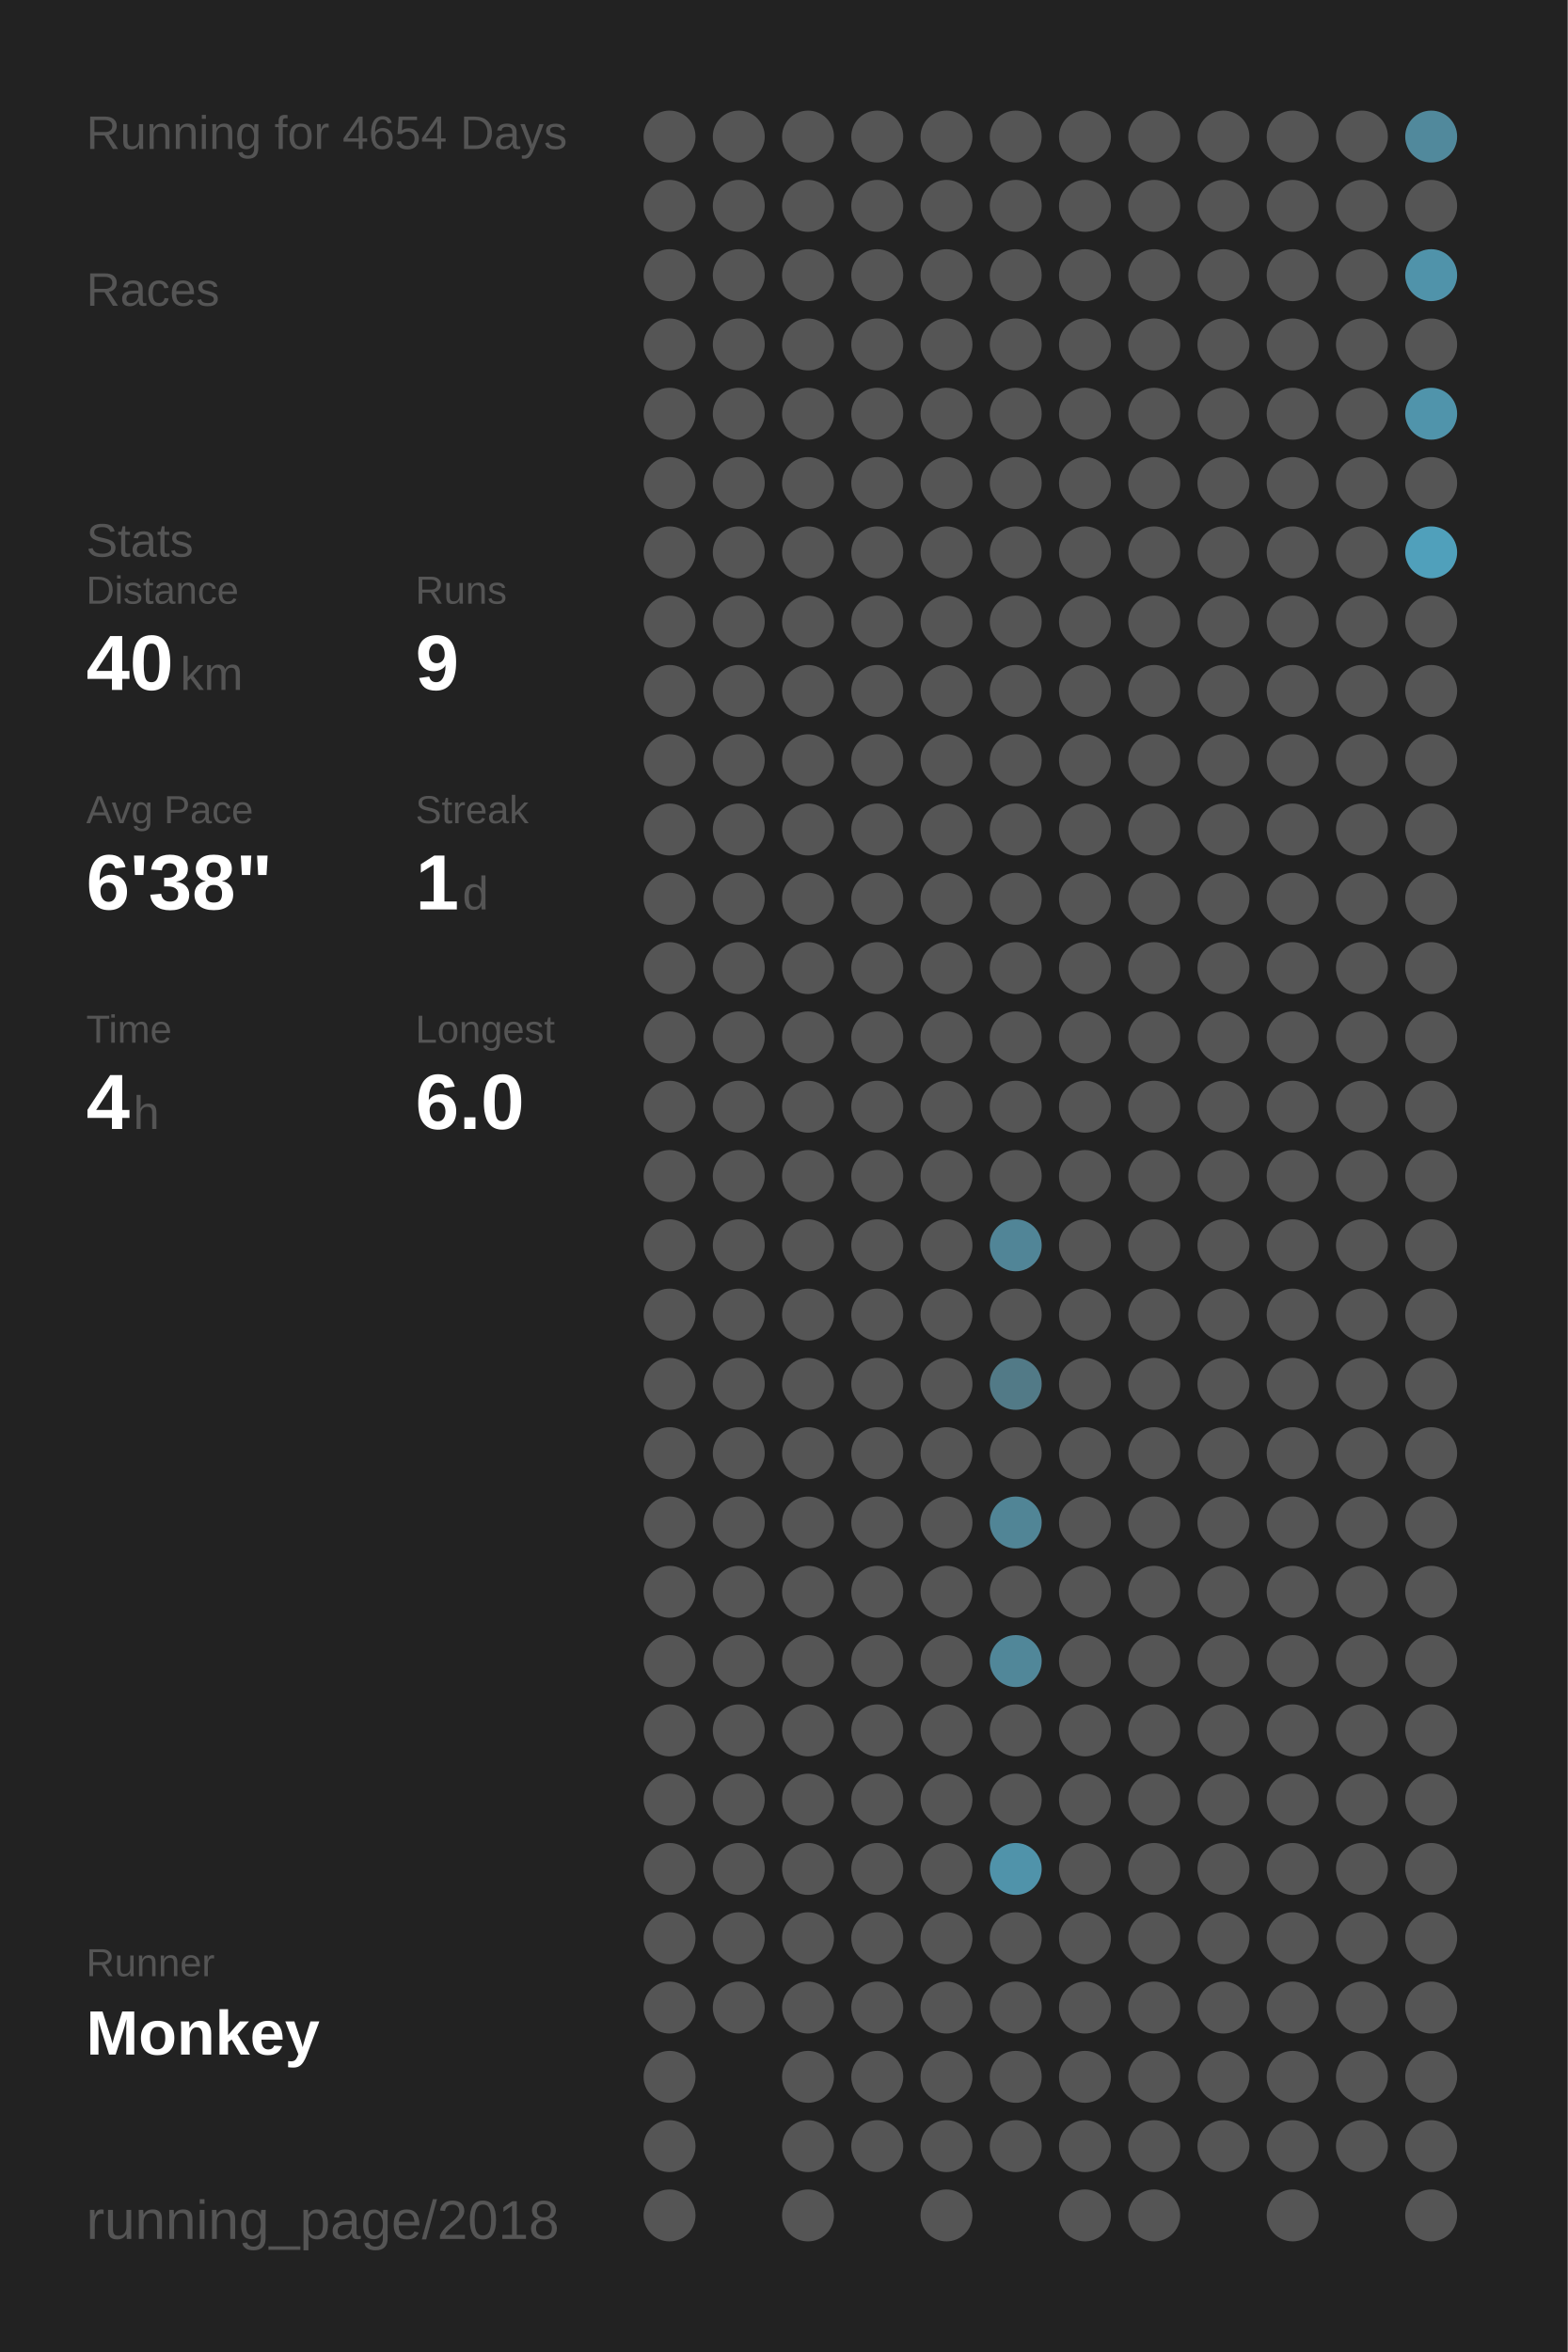
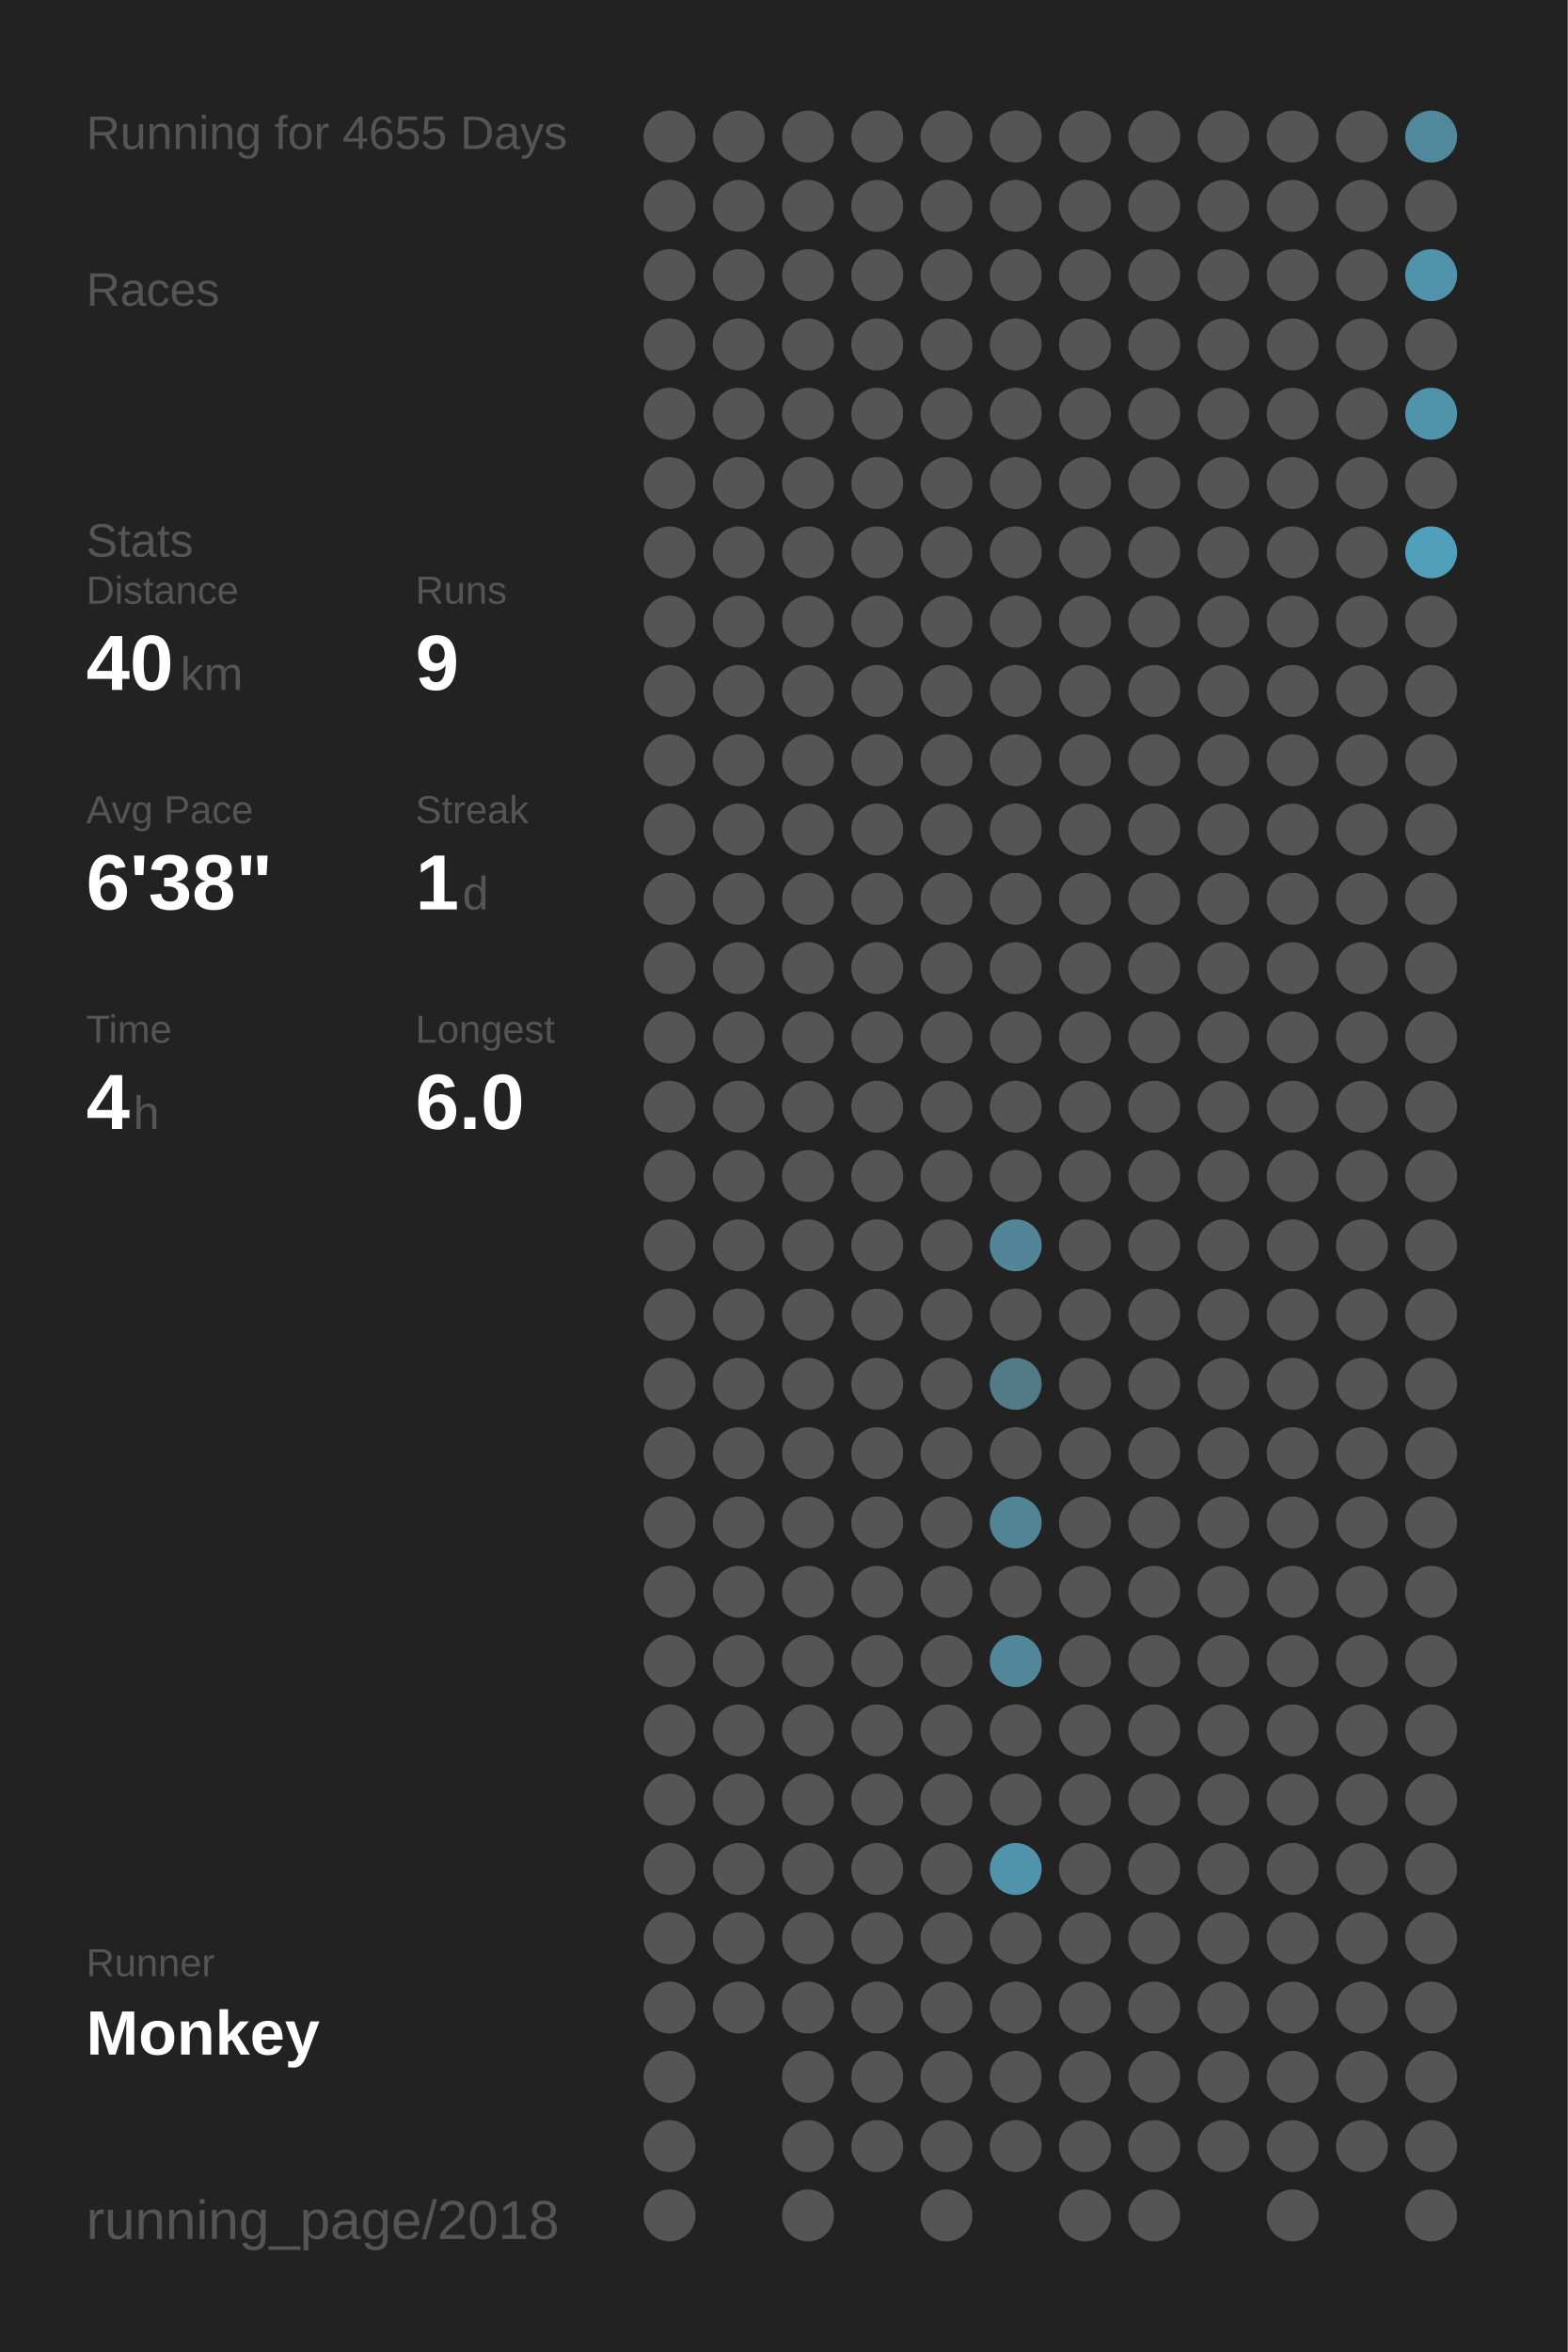
<svg xmlns="http://www.w3.org/2000/svg" baseProfile="full" height="300mm" version="1.1" viewBox="0,0,200,300" width="200mm">
  <defs />
  <rect fill="#222222" height="300" width="200" x="0" y="0" />
-   <text fill="#555555" style="font-size:6px; font-family:Arial;" x="11" y="19">Running for 4654 Days</text>
+   <text fill="#555555" style="font-size:6px; font-family:Arial;" x="11" y="19">Running for 4655 Days</text>
  <text fill="#555555" style="font-size:6px; font-family:Arial;" x="11" y="39">Races</text>
  <text fill="#555555" style="font-size:6px; font-family:Arial;" x="11" y="71">Stats</text>
  <text fill="#555555" style="font-size:5px; font-family:Arial;" x="11" y="77">Distance</text>
  <text fill="#FFFFFF" style="font-size:10px; font-family:Arial; font-weight:bold;" x="11" y="88">40</text>
  <text fill="#555555" style="font-size:6px; font-family:Arial;" x="23" y="88">km</text>
  <text fill="#555555" style="font-size:5px; font-family:Arial;" x="53" y="77">Runs</text>
  <text fill="#FFFFFF" style="font-size:10px; font-family:Arial; font-weight:bold;" x="53" y="88">9</text>
  <text fill="#555555" style="font-size:5px; font-family:Arial;" x="11" y="105">Avg Pace</text>
  <text fill="#FFFFFF" style="font-size:10px; font-family:Arial; font-weight:bold;" x="11" y="116">6'38"</text>
  <text fill="#555555" style="font-size:5px; font-family:Arial;" x="53" y="105">Streak</text>
  <text fill="#FFFFFF" style="font-size:10px; font-family:Arial; font-weight:bold;" x="53" y="116">1</text>
  <text fill="#555555" style="font-size:6px; font-family:Arial;" x="59" y="116">d</text>
  <text fill="#555555" style="font-size:5px; font-family:Arial;" x="11" y="133">Time</text>
  <text fill="#FFFFFF" style="font-size:10px; font-family:Arial; font-weight:bold;" x="11" y="144">4</text>
  <text fill="#555555" style="font-size:6px; font-family:Arial;" x="17" y="144">h</text>
  <text fill="#555555" style="font-size:5px; font-family:Arial;" x="53" y="133">Longest</text>
  <text fill="#FFFFFF" style="font-size:10px; font-family:Arial; font-weight:bold;" x="53" y="144">6.0</text>
  <text fill="#555555" style="font-size:5px; font-family:Arial;" x="11" y="252.065">Runner</text>
  <text fill="#FFFFFF" style="font-size:8px; font-family:Arial; font-weight:bold;" x="11" y="262.065">Monkey</text>
  <text fill="#555555" style="font-size:7px; font-family:Arial;" x="11" y="285.581">running_page/2018</text>
  <circle cx="85.417" cy="17.419" fill="#555555" r="3.312" />
  <circle cx="85.417" cy="26.258" fill="#555555" r="3.312" />
  <circle cx="85.417" cy="35.097" fill="#555555" r="3.312" />
  <circle cx="85.417" cy="43.935" fill="#555555" r="3.312" />
  <circle cx="85.417" cy="52.774" fill="#555555" r="3.312" />
  <circle cx="85.417" cy="61.613" fill="#555555" r="3.312" />
  <circle cx="85.417" cy="70.452" fill="#555555" r="3.312" />
  <circle cx="85.417" cy="79.29" fill="#555555" r="3.312" />
  <circle cx="85.417" cy="88.129" fill="#555555" r="3.312" />
  <circle cx="85.417" cy="96.968" fill="#555555" r="3.312" />
  <circle cx="85.417" cy="105.806" fill="#555555" r="3.312" />
  <circle cx="85.417" cy="114.645" fill="#555555" r="3.312" />
  <circle cx="85.417" cy="123.484" fill="#555555" r="3.312" />
  <circle cx="85.417" cy="132.323" fill="#555555" r="3.312" />
  <circle cx="85.417" cy="141.161" fill="#555555" r="3.312" />
  <circle cx="85.417" cy="150" fill="#555555" r="3.312" />
  <circle cx="85.417" cy="158.839" fill="#555555" r="3.312" />
  <circle cx="85.417" cy="167.677" fill="#555555" r="3.312" />
  <circle cx="85.417" cy="176.516" fill="#555555" r="3.312" />
  <circle cx="85.417" cy="185.355" fill="#555555" r="3.312" />
  <circle cx="85.417" cy="194.194" fill="#555555" r="3.312" />
  <circle cx="85.417" cy="203.032" fill="#555555" r="3.312" />
  <circle cx="85.417" cy="211.871" fill="#555555" r="3.312" />
  <circle cx="85.417" cy="220.71" fill="#555555" r="3.312" />
  <circle cx="85.417" cy="229.548" fill="#555555" r="3.312" />
  <circle cx="85.417" cy="238.387" fill="#555555" r="3.312" />
  <circle cx="85.417" cy="247.226" fill="#555555" r="3.312" />
  <circle cx="85.417" cy="256.065" fill="#555555" r="3.312" />
  <circle cx="85.417" cy="264.903" fill="#555555" r="3.312" />
  <circle cx="85.417" cy="273.742" fill="#555555" r="3.312" />
  <circle cx="85.417" cy="282.581" fill="#555555" r="3.312" />
  <circle cx="94.25" cy="17.419" fill="#555555" r="3.312" />
  <circle cx="94.25" cy="26.258" fill="#555555" r="3.312" />
  <circle cx="94.25" cy="35.097" fill="#555555" r="3.312" />
  <circle cx="94.25" cy="43.935" fill="#555555" r="3.312" />
  <circle cx="94.25" cy="52.774" fill="#555555" r="3.312" />
  <circle cx="94.25" cy="61.613" fill="#555555" r="3.312" />
  <circle cx="94.25" cy="70.452" fill="#555555" r="3.312" />
  <circle cx="94.25" cy="79.29" fill="#555555" r="3.312" />
  <circle cx="94.25" cy="88.129" fill="#555555" r="3.312" />
  <circle cx="94.25" cy="96.968" fill="#555555" r="3.312" />
  <circle cx="94.25" cy="105.806" fill="#555555" r="3.312" />
  <circle cx="94.25" cy="114.645" fill="#555555" r="3.312" />
  <circle cx="94.25" cy="123.484" fill="#555555" r="3.312" />
  <circle cx="94.25" cy="132.323" fill="#555555" r="3.312" />
  <circle cx="94.25" cy="141.161" fill="#555555" r="3.312" />
  <circle cx="94.25" cy="150" fill="#555555" r="3.312" />
  <circle cx="94.25" cy="158.839" fill="#555555" r="3.312" />
  <circle cx="94.25" cy="167.677" fill="#555555" r="3.312" />
  <circle cx="94.25" cy="176.516" fill="#555555" r="3.312" />
  <circle cx="94.25" cy="185.355" fill="#555555" r="3.312" />
  <circle cx="94.25" cy="194.194" fill="#555555" r="3.312" />
  <circle cx="94.25" cy="203.032" fill="#555555" r="3.312" />
  <circle cx="94.25" cy="211.871" fill="#555555" r="3.312" />
  <circle cx="94.25" cy="220.71" fill="#555555" r="3.312" />
  <circle cx="94.25" cy="229.548" fill="#555555" r="3.312" />
  <circle cx="94.25" cy="238.387" fill="#555555" r="3.312" />
  <circle cx="94.25" cy="247.226" fill="#555555" r="3.312" />
  <circle cx="94.25" cy="256.065" fill="#555555" r="3.312" />
  <circle cx="103.083" cy="17.419" fill="#555555" r="3.312" />
  <circle cx="103.083" cy="26.258" fill="#555555" r="3.312" />
  <circle cx="103.083" cy="35.097" fill="#555555" r="3.312" />
  <circle cx="103.083" cy="43.935" fill="#555555" r="3.312" />
  <circle cx="103.083" cy="52.774" fill="#555555" r="3.312" />
  <circle cx="103.083" cy="61.613" fill="#555555" r="3.312" />
  <circle cx="103.083" cy="70.452" fill="#555555" r="3.312" />
  <circle cx="103.083" cy="79.29" fill="#555555" r="3.312" />
  <circle cx="103.083" cy="88.129" fill="#555555" r="3.312" />
  <circle cx="103.083" cy="96.968" fill="#555555" r="3.312" />
  <circle cx="103.083" cy="105.806" fill="#555555" r="3.312" />
  <circle cx="103.083" cy="114.645" fill="#555555" r="3.312" />
  <circle cx="103.083" cy="123.484" fill="#555555" r="3.312" />
  <circle cx="103.083" cy="132.323" fill="#555555" r="3.312" />
  <circle cx="103.083" cy="141.161" fill="#555555" r="3.312" />
  <circle cx="103.083" cy="150" fill="#555555" r="3.312" />
  <circle cx="103.083" cy="158.839" fill="#555555" r="3.312" />
  <circle cx="103.083" cy="167.677" fill="#555555" r="3.312" />
  <circle cx="103.083" cy="176.516" fill="#555555" r="3.312" />
  <circle cx="103.083" cy="185.355" fill="#555555" r="3.312" />
  <circle cx="103.083" cy="194.194" fill="#555555" r="3.312" />
  <circle cx="103.083" cy="203.032" fill="#555555" r="3.312" />
  <circle cx="103.083" cy="211.871" fill="#555555" r="3.312" />
  <circle cx="103.083" cy="220.71" fill="#555555" r="3.312" />
  <circle cx="103.083" cy="229.548" fill="#555555" r="3.312" />
  <circle cx="103.083" cy="238.387" fill="#555555" r="3.312" />
  <circle cx="103.083" cy="247.226" fill="#555555" r="3.312" />
  <circle cx="103.083" cy="256.065" fill="#555555" r="3.312" />
  <circle cx="103.083" cy="264.903" fill="#555555" r="3.312" />
  <circle cx="103.083" cy="273.742" fill="#555555" r="3.312" />
  <circle cx="103.083" cy="282.581" fill="#555555" r="3.312" />
  <circle cx="111.917" cy="17.419" fill="#555555" r="3.312" />
  <circle cx="111.917" cy="26.258" fill="#555555" r="3.312" />
  <circle cx="111.917" cy="35.097" fill="#555555" r="3.312" />
  <circle cx="111.917" cy="43.935" fill="#555555" r="3.312" />
  <circle cx="111.917" cy="52.774" fill="#555555" r="3.312" />
  <circle cx="111.917" cy="61.613" fill="#555555" r="3.312" />
  <circle cx="111.917" cy="70.452" fill="#555555" r="3.312" />
  <circle cx="111.917" cy="79.29" fill="#555555" r="3.312" />
  <circle cx="111.917" cy="88.129" fill="#555555" r="3.312" />
  <circle cx="111.917" cy="96.968" fill="#555555" r="3.312" />
  <circle cx="111.917" cy="105.806" fill="#555555" r="3.312" />
  <circle cx="111.917" cy="114.645" fill="#555555" r="3.312" />
  <circle cx="111.917" cy="123.484" fill="#555555" r="3.312" />
  <circle cx="111.917" cy="132.323" fill="#555555" r="3.312" />
  <circle cx="111.917" cy="141.161" fill="#555555" r="3.312" />
  <circle cx="111.917" cy="150" fill="#555555" r="3.312" />
  <circle cx="111.917" cy="158.839" fill="#555555" r="3.312" />
  <circle cx="111.917" cy="167.677" fill="#555555" r="3.312" />
  <circle cx="111.917" cy="176.516" fill="#555555" r="3.312" />
  <circle cx="111.917" cy="185.355" fill="#555555" r="3.312" />
  <circle cx="111.917" cy="194.194" fill="#555555" r="3.312" />
  <circle cx="111.917" cy="203.032" fill="#555555" r="3.312" />
  <circle cx="111.917" cy="211.871" fill="#555555" r="3.312" />
  <circle cx="111.917" cy="220.71" fill="#555555" r="3.312" />
  <circle cx="111.917" cy="229.548" fill="#555555" r="3.312" />
  <circle cx="111.917" cy="238.387" fill="#555555" r="3.312" />
  <circle cx="111.917" cy="247.226" fill="#555555" r="3.312" />
  <circle cx="111.917" cy="256.065" fill="#555555" r="3.312" />
  <circle cx="111.917" cy="264.903" fill="#555555" r="3.312" />
  <circle cx="111.917" cy="273.742" fill="#555555" r="3.312" />
  <circle cx="120.75" cy="17.419" fill="#555555" r="3.312" />
  <circle cx="120.75" cy="26.258" fill="#555555" r="3.312" />
  <circle cx="120.75" cy="35.097" fill="#555555" r="3.312" />
  <circle cx="120.75" cy="43.935" fill="#555555" r="3.312" />
  <circle cx="120.75" cy="52.774" fill="#555555" r="3.312" />
  <circle cx="120.75" cy="61.613" fill="#555555" r="3.312" />
  <circle cx="120.75" cy="70.452" fill="#555555" r="3.312" />
  <circle cx="120.75" cy="79.29" fill="#555555" r="3.312" />
  <circle cx="120.75" cy="88.129" fill="#555555" r="3.312" />
  <circle cx="120.75" cy="96.968" fill="#555555" r="3.312" />
  <circle cx="120.75" cy="105.806" fill="#555555" r="3.312" />
  <circle cx="120.75" cy="114.645" fill="#555555" r="3.312" />
  <circle cx="120.75" cy="123.484" fill="#555555" r="3.312" />
  <circle cx="120.75" cy="132.323" fill="#555555" r="3.312" />
  <circle cx="120.75" cy="141.161" fill="#555555" r="3.312" />
  <circle cx="120.75" cy="150" fill="#555555" r="3.312" />
  <circle cx="120.75" cy="158.839" fill="#555555" r="3.312" />
  <circle cx="120.75" cy="167.677" fill="#555555" r="3.312" />
  <circle cx="120.75" cy="176.516" fill="#555555" r="3.312" />
  <circle cx="120.75" cy="185.355" fill="#555555" r="3.312" />
  <circle cx="120.75" cy="194.194" fill="#555555" r="3.312" />
  <circle cx="120.75" cy="203.032" fill="#555555" r="3.312" />
  <circle cx="120.75" cy="211.871" fill="#555555" r="3.312" />
  <circle cx="120.75" cy="220.71" fill="#555555" r="3.312" />
  <circle cx="120.75" cy="229.548" fill="#555555" r="3.312" />
  <circle cx="120.75" cy="238.387" fill="#555555" r="3.312" />
  <circle cx="120.75" cy="247.226" fill="#555555" r="3.312" />
  <circle cx="120.75" cy="256.065" fill="#555555" r="3.312" />
  <circle cx="120.75" cy="264.903" fill="#555555" r="3.312" />
  <circle cx="120.75" cy="273.742" fill="#555555" r="3.312" />
  <circle cx="120.75" cy="282.581" fill="#555555" r="3.312" />
  <circle cx="129.583" cy="17.419" fill="#555555" r="3.312" />
  <circle cx="129.583" cy="26.258" fill="#555555" r="3.312" />
  <circle cx="129.583" cy="35.097" fill="#555555" r="3.312" />
  <circle cx="129.583" cy="43.935" fill="#555555" r="3.312" />
  <circle cx="129.583" cy="52.774" fill="#555555" r="3.312" />
  <circle cx="129.583" cy="61.613" fill="#555555" r="3.312" />
  <circle cx="129.583" cy="70.452" fill="#555555" r="3.312" />
  <circle cx="129.583" cy="79.29" fill="#555555" r="3.312" />
  <circle cx="129.583" cy="88.129" fill="#555555" r="3.312" />
  <circle cx="129.583" cy="96.968" fill="#555555" r="3.312" />
  <circle cx="129.583" cy="105.806" fill="#555555" r="3.312" />
  <circle cx="129.583" cy="114.645" fill="#555555" r="3.312" />
  <circle cx="129.583" cy="123.484" fill="#555555" r="3.312" />
  <circle cx="129.583" cy="132.323" fill="#555555" r="3.312" />
  <circle cx="129.583" cy="141.161" fill="#555555" r="3.312" />
  <circle cx="129.583" cy="150" fill="#555555" r="3.312" />
  <circle cx="129.583" cy="158.839" fill="#518597" r="3.312" />
  <circle cx="129.583" cy="167.677" fill="#555555" r="3.312" />
  <circle cx="129.583" cy="176.516" fill="#527a87" r="3.312" />
  <circle cx="129.583" cy="185.355" fill="#555555" r="3.312" />
  <circle cx="129.583" cy="194.194" fill="#518596" r="3.312" />
  <circle cx="129.583" cy="203.032" fill="#555555" r="3.312" />
  <circle cx="129.583" cy="211.871" fill="#518799" r="3.312" />
  <circle cx="129.583" cy="220.71" fill="#555555" r="3.312" />
  <circle cx="129.583" cy="229.548" fill="#555555" r="3.312" />
  <circle cx="129.583" cy="238.387" fill="#5093aa" r="3.312" />
  <circle cx="129.583" cy="247.226" fill="#555555" r="3.312" />
  <circle cx="129.583" cy="256.065" fill="#555555" r="3.312" />
  <circle cx="129.583" cy="264.903" fill="#555555" r="3.312" />
  <circle cx="129.583" cy="273.742" fill="#555555" r="3.312" />
  <circle cx="138.417" cy="17.419" fill="#555555" r="3.312" />
  <circle cx="138.417" cy="26.258" fill="#555555" r="3.312" />
  <circle cx="138.417" cy="35.097" fill="#555555" r="3.312" />
  <circle cx="138.417" cy="43.935" fill="#555555" r="3.312" />
  <circle cx="138.417" cy="52.774" fill="#555555" r="3.312" />
  <circle cx="138.417" cy="61.613" fill="#555555" r="3.312" />
  <circle cx="138.417" cy="70.452" fill="#555555" r="3.312" />
  <circle cx="138.417" cy="79.29" fill="#555555" r="3.312" />
  <circle cx="138.417" cy="88.129" fill="#555555" r="3.312" />
  <circle cx="138.417" cy="96.968" fill="#555555" r="3.312" />
  <circle cx="138.417" cy="105.806" fill="#555555" r="3.312" />
  <circle cx="138.417" cy="114.645" fill="#555555" r="3.312" />
  <circle cx="138.417" cy="123.484" fill="#555555" r="3.312" />
  <circle cx="138.417" cy="132.323" fill="#555555" r="3.312" />
  <circle cx="138.417" cy="141.161" fill="#555555" r="3.312" />
  <circle cx="138.417" cy="150" fill="#555555" r="3.312" />
  <circle cx="138.417" cy="158.839" fill="#555555" r="3.312" />
  <circle cx="138.417" cy="167.677" fill="#555555" r="3.312" />
  <circle cx="138.417" cy="176.516" fill="#555555" r="3.312" />
  <circle cx="138.417" cy="185.355" fill="#555555" r="3.312" />
  <circle cx="138.417" cy="194.194" fill="#555555" r="3.312" />
  <circle cx="138.417" cy="203.032" fill="#555555" r="3.312" />
  <circle cx="138.417" cy="211.871" fill="#555555" r="3.312" />
  <circle cx="138.417" cy="220.71" fill="#555555" r="3.312" />
  <circle cx="138.417" cy="229.548" fill="#555555" r="3.312" />
  <circle cx="138.417" cy="238.387" fill="#555555" r="3.312" />
  <circle cx="138.417" cy="247.226" fill="#555555" r="3.312" />
  <circle cx="138.417" cy="256.065" fill="#555555" r="3.312" />
  <circle cx="138.417" cy="264.903" fill="#555555" r="3.312" />
  <circle cx="138.417" cy="273.742" fill="#555555" r="3.312" />
  <circle cx="138.417" cy="282.581" fill="#555555" r="3.312" />
  <circle cx="147.25" cy="17.419" fill="#555555" r="3.312" />
  <circle cx="147.25" cy="26.258" fill="#555555" r="3.312" />
  <circle cx="147.25" cy="35.097" fill="#555555" r="3.312" />
  <circle cx="147.25" cy="43.935" fill="#555555" r="3.312" />
  <circle cx="147.25" cy="52.774" fill="#555555" r="3.312" />
  <circle cx="147.25" cy="61.613" fill="#555555" r="3.312" />
  <circle cx="147.25" cy="70.452" fill="#555555" r="3.312" />
  <circle cx="147.25" cy="79.29" fill="#555555" r="3.312" />
  <circle cx="147.25" cy="88.129" fill="#555555" r="3.312" />
  <circle cx="147.25" cy="96.968" fill="#555555" r="3.312" />
  <circle cx="147.25" cy="105.806" fill="#555555" r="3.312" />
  <circle cx="147.25" cy="114.645" fill="#555555" r="3.312" />
  <circle cx="147.25" cy="123.484" fill="#555555" r="3.312" />
  <circle cx="147.25" cy="132.323" fill="#555555" r="3.312" />
  <circle cx="147.25" cy="141.161" fill="#555555" r="3.312" />
  <circle cx="147.25" cy="150" fill="#555555" r="3.312" />
  <circle cx="147.25" cy="158.839" fill="#555555" r="3.312" />
  <circle cx="147.25" cy="167.677" fill="#555555" r="3.312" />
  <circle cx="147.25" cy="176.516" fill="#555555" r="3.312" />
  <circle cx="147.25" cy="185.355" fill="#555555" r="3.312" />
  <circle cx="147.25" cy="194.194" fill="#555555" r="3.312" />
  <circle cx="147.25" cy="203.032" fill="#555555" r="3.312" />
  <circle cx="147.25" cy="211.871" fill="#555555" r="3.312" />
  <circle cx="147.25" cy="220.71" fill="#555555" r="3.312" />
  <circle cx="147.25" cy="229.548" fill="#555555" r="3.312" />
  <circle cx="147.25" cy="238.387" fill="#555555" r="3.312" />
  <circle cx="147.25" cy="247.226" fill="#555555" r="3.312" />
  <circle cx="147.25" cy="256.065" fill="#555555" r="3.312" />
  <circle cx="147.25" cy="264.903" fill="#555555" r="3.312" />
  <circle cx="147.25" cy="273.742" fill="#555555" r="3.312" />
  <circle cx="147.25" cy="282.581" fill="#555555" r="3.312" />
  <circle cx="156.083" cy="17.419" fill="#555555" r="3.312" />
  <circle cx="156.083" cy="26.258" fill="#555555" r="3.312" />
  <circle cx="156.083" cy="35.097" fill="#555555" r="3.312" />
  <circle cx="156.083" cy="43.935" fill="#555555" r="3.312" />
  <circle cx="156.083" cy="52.774" fill="#555555" r="3.312" />
  <circle cx="156.083" cy="61.613" fill="#555555" r="3.312" />
  <circle cx="156.083" cy="70.452" fill="#555555" r="3.312" />
  <circle cx="156.083" cy="79.29" fill="#555555" r="3.312" />
  <circle cx="156.083" cy="88.129" fill="#555555" r="3.312" />
  <circle cx="156.083" cy="96.968" fill="#555555" r="3.312" />
  <circle cx="156.083" cy="105.806" fill="#555555" r="3.312" />
  <circle cx="156.083" cy="114.645" fill="#555555" r="3.312" />
  <circle cx="156.083" cy="123.484" fill="#555555" r="3.312" />
  <circle cx="156.083" cy="132.323" fill="#555555" r="3.312" />
  <circle cx="156.083" cy="141.161" fill="#555555" r="3.312" />
  <circle cx="156.083" cy="150" fill="#555555" r="3.312" />
  <circle cx="156.083" cy="158.839" fill="#555555" r="3.312" />
  <circle cx="156.083" cy="167.677" fill="#555555" r="3.312" />
  <circle cx="156.083" cy="176.516" fill="#555555" r="3.312" />
  <circle cx="156.083" cy="185.355" fill="#555555" r="3.312" />
  <circle cx="156.083" cy="194.194" fill="#555555" r="3.312" />
  <circle cx="156.083" cy="203.032" fill="#555555" r="3.312" />
  <circle cx="156.083" cy="211.871" fill="#555555" r="3.312" />
  <circle cx="156.083" cy="220.71" fill="#555555" r="3.312" />
  <circle cx="156.083" cy="229.548" fill="#555555" r="3.312" />
  <circle cx="156.083" cy="238.387" fill="#555555" r="3.312" />
  <circle cx="156.083" cy="247.226" fill="#555555" r="3.312" />
  <circle cx="156.083" cy="256.065" fill="#555555" r="3.312" />
  <circle cx="156.083" cy="264.903" fill="#555555" r="3.312" />
  <circle cx="156.083" cy="273.742" fill="#555555" r="3.312" />
  <circle cx="164.917" cy="17.419" fill="#555555" r="3.312" />
  <circle cx="164.917" cy="26.258" fill="#555555" r="3.312" />
  <circle cx="164.917" cy="35.097" fill="#555555" r="3.312" />
  <circle cx="164.917" cy="43.935" fill="#555555" r="3.312" />
  <circle cx="164.917" cy="52.774" fill="#555555" r="3.312" />
  <circle cx="164.917" cy="61.613" fill="#555555" r="3.312" />
  <circle cx="164.917" cy="70.452" fill="#555555" r="3.312" />
  <circle cx="164.917" cy="79.29" fill="#555555" r="3.312" />
  <circle cx="164.917" cy="88.129" fill="#555555" r="3.312" />
  <circle cx="164.917" cy="96.968" fill="#555555" r="3.312" />
  <circle cx="164.917" cy="105.806" fill="#555555" r="3.312" />
  <circle cx="164.917" cy="114.645" fill="#555555" r="3.312" />
  <circle cx="164.917" cy="123.484" fill="#555555" r="3.312" />
  <circle cx="164.917" cy="132.323" fill="#555555" r="3.312" />
  <circle cx="164.917" cy="141.161" fill="#555555" r="3.312" />
  <circle cx="164.917" cy="150" fill="#555555" r="3.312" />
  <circle cx="164.917" cy="158.839" fill="#555555" r="3.312" />
  <circle cx="164.917" cy="167.677" fill="#555555" r="3.312" />
  <circle cx="164.917" cy="176.516" fill="#555555" r="3.312" />
  <circle cx="164.917" cy="185.355" fill="#555555" r="3.312" />
  <circle cx="164.917" cy="194.194" fill="#555555" r="3.312" />
  <circle cx="164.917" cy="203.032" fill="#555555" r="3.312" />
  <circle cx="164.917" cy="211.871" fill="#555555" r="3.312" />
  <circle cx="164.917" cy="220.71" fill="#555555" r="3.312" />
  <circle cx="164.917" cy="229.548" fill="#555555" r="3.312" />
  <circle cx="164.917" cy="238.387" fill="#555555" r="3.312" />
  <circle cx="164.917" cy="247.226" fill="#555555" r="3.312" />
  <circle cx="164.917" cy="256.065" fill="#555555" r="3.312" />
  <circle cx="164.917" cy="264.903" fill="#555555" r="3.312" />
  <circle cx="164.917" cy="273.742" fill="#555555" r="3.312" />
  <circle cx="164.917" cy="282.581" fill="#555555" r="3.312" />
  <circle cx="173.75" cy="17.419" fill="#555555" r="3.312" />
  <circle cx="173.75" cy="26.258" fill="#555555" r="3.312" />
  <circle cx="173.75" cy="35.097" fill="#555555" r="3.312" />
  <circle cx="173.75" cy="43.935" fill="#555555" r="3.312" />
  <circle cx="173.75" cy="52.774" fill="#555555" r="3.312" />
  <circle cx="173.75" cy="61.613" fill="#555555" r="3.312" />
  <circle cx="173.75" cy="70.452" fill="#555555" r="3.312" />
  <circle cx="173.75" cy="79.29" fill="#555555" r="3.312" />
  <circle cx="173.75" cy="88.129" fill="#555555" r="3.312" />
  <circle cx="173.75" cy="96.968" fill="#555555" r="3.312" />
  <circle cx="173.75" cy="105.806" fill="#555555" r="3.312" />
  <circle cx="173.75" cy="114.645" fill="#555555" r="3.312" />
  <circle cx="173.75" cy="123.484" fill="#555555" r="3.312" />
  <circle cx="173.75" cy="132.323" fill="#555555" r="3.312" />
  <circle cx="173.75" cy="141.161" fill="#555555" r="3.312" />
  <circle cx="173.75" cy="150" fill="#555555" r="3.312" />
  <circle cx="173.75" cy="158.839" fill="#555555" r="3.312" />
  <circle cx="173.75" cy="167.677" fill="#555555" r="3.312" />
  <circle cx="173.75" cy="176.516" fill="#555555" r="3.312" />
  <circle cx="173.75" cy="185.355" fill="#555555" r="3.312" />
  <circle cx="173.75" cy="194.194" fill="#555555" r="3.312" />
  <circle cx="173.75" cy="203.032" fill="#555555" r="3.312" />
  <circle cx="173.75" cy="211.871" fill="#555555" r="3.312" />
  <circle cx="173.75" cy="220.71" fill="#555555" r="3.312" />
  <circle cx="173.75" cy="229.548" fill="#555555" r="3.312" />
  <circle cx="173.75" cy="238.387" fill="#555555" r="3.312" />
  <circle cx="173.75" cy="247.226" fill="#555555" r="3.312" />
  <circle cx="173.75" cy="256.065" fill="#555555" r="3.312" />
  <circle cx="173.75" cy="264.903" fill="#555555" r="3.312" />
  <circle cx="173.75" cy="273.742" fill="#555555" r="3.312" />
  <circle cx="182.583" cy="17.419" fill="#51899c" r="3.312" />
  <circle cx="182.583" cy="26.258" fill="#555555" r="3.312" />
  <circle cx="182.583" cy="35.097" fill="#5093aa" r="3.312" />
  <circle cx="182.583" cy="43.935" fill="#555555" r="3.312" />
  <circle cx="182.583" cy="52.774" fill="#5094ab" r="3.312" />
  <circle cx="182.583" cy="61.613" fill="#555555" r="3.312" />
  <circle cx="182.583" cy="70.452" fill="#50a0bb" r="3.312" />
  <circle cx="182.583" cy="79.29" fill="#555555" r="3.312" />
  <circle cx="182.583" cy="88.129" fill="#555555" r="3.312" />
  <circle cx="182.583" cy="96.968" fill="#555555" r="3.312" />
  <circle cx="182.583" cy="105.806" fill="#555555" r="3.312" />
  <circle cx="182.583" cy="114.645" fill="#555555" r="3.312" />
  <circle cx="182.583" cy="123.484" fill="#555555" r="3.312" />
  <circle cx="182.583" cy="132.323" fill="#555555" r="3.312" />
  <circle cx="182.583" cy="141.161" fill="#555555" r="3.312" />
  <circle cx="182.583" cy="150" fill="#555555" r="3.312" />
  <circle cx="182.583" cy="158.839" fill="#555555" r="3.312" />
  <circle cx="182.583" cy="167.677" fill="#555555" r="3.312" />
  <circle cx="182.583" cy="176.516" fill="#555555" r="3.312" />
  <circle cx="182.583" cy="185.355" fill="#555555" r="3.312" />
  <circle cx="182.583" cy="194.194" fill="#555555" r="3.312" />
  <circle cx="182.583" cy="203.032" fill="#555555" r="3.312" />
  <circle cx="182.583" cy="211.871" fill="#555555" r="3.312" />
  <circle cx="182.583" cy="220.71" fill="#555555" r="3.312" />
  <circle cx="182.583" cy="229.548" fill="#555555" r="3.312" />
  <circle cx="182.583" cy="238.387" fill="#555555" r="3.312" />
  <circle cx="182.583" cy="247.226" fill="#555555" r="3.312" />
  <circle cx="182.583" cy="256.065" fill="#555555" r="3.312" />
  <circle cx="182.583" cy="264.903" fill="#555555" r="3.312" />
  <circle cx="182.583" cy="273.742" fill="#555555" r="3.312" />
  <circle cx="182.583" cy="282.581" fill="#555555" r="3.312" />
</svg>
